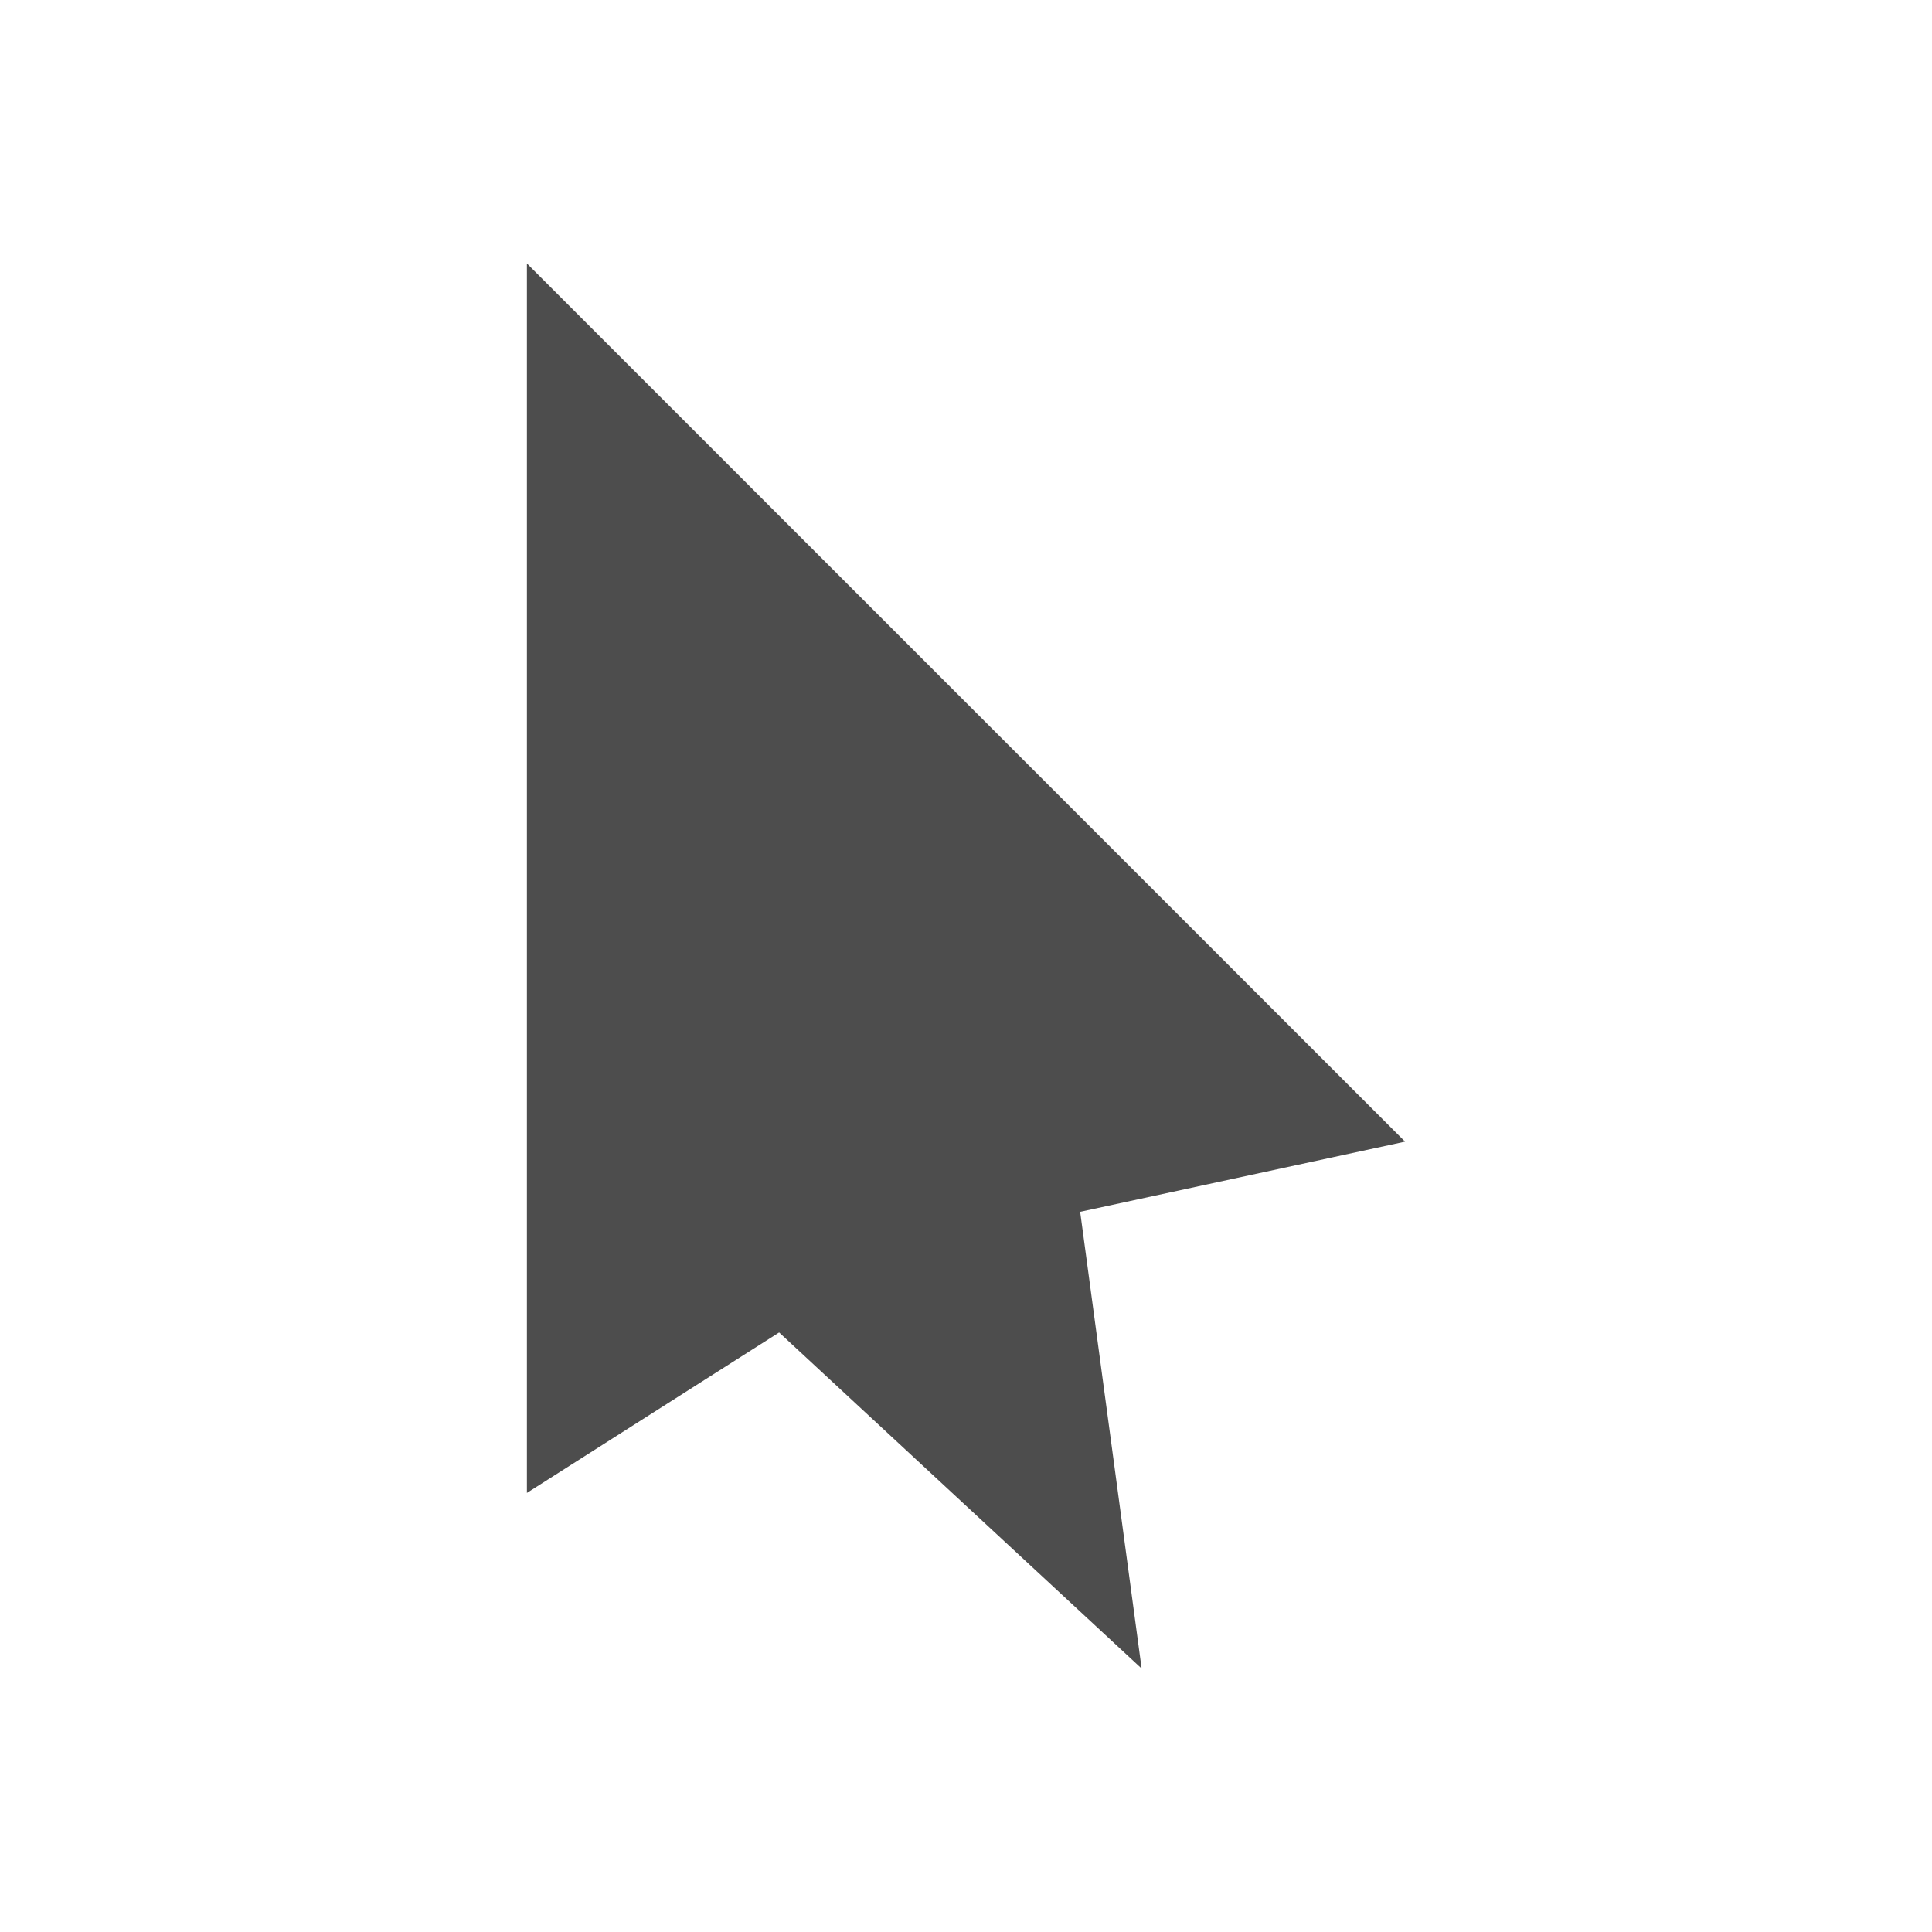
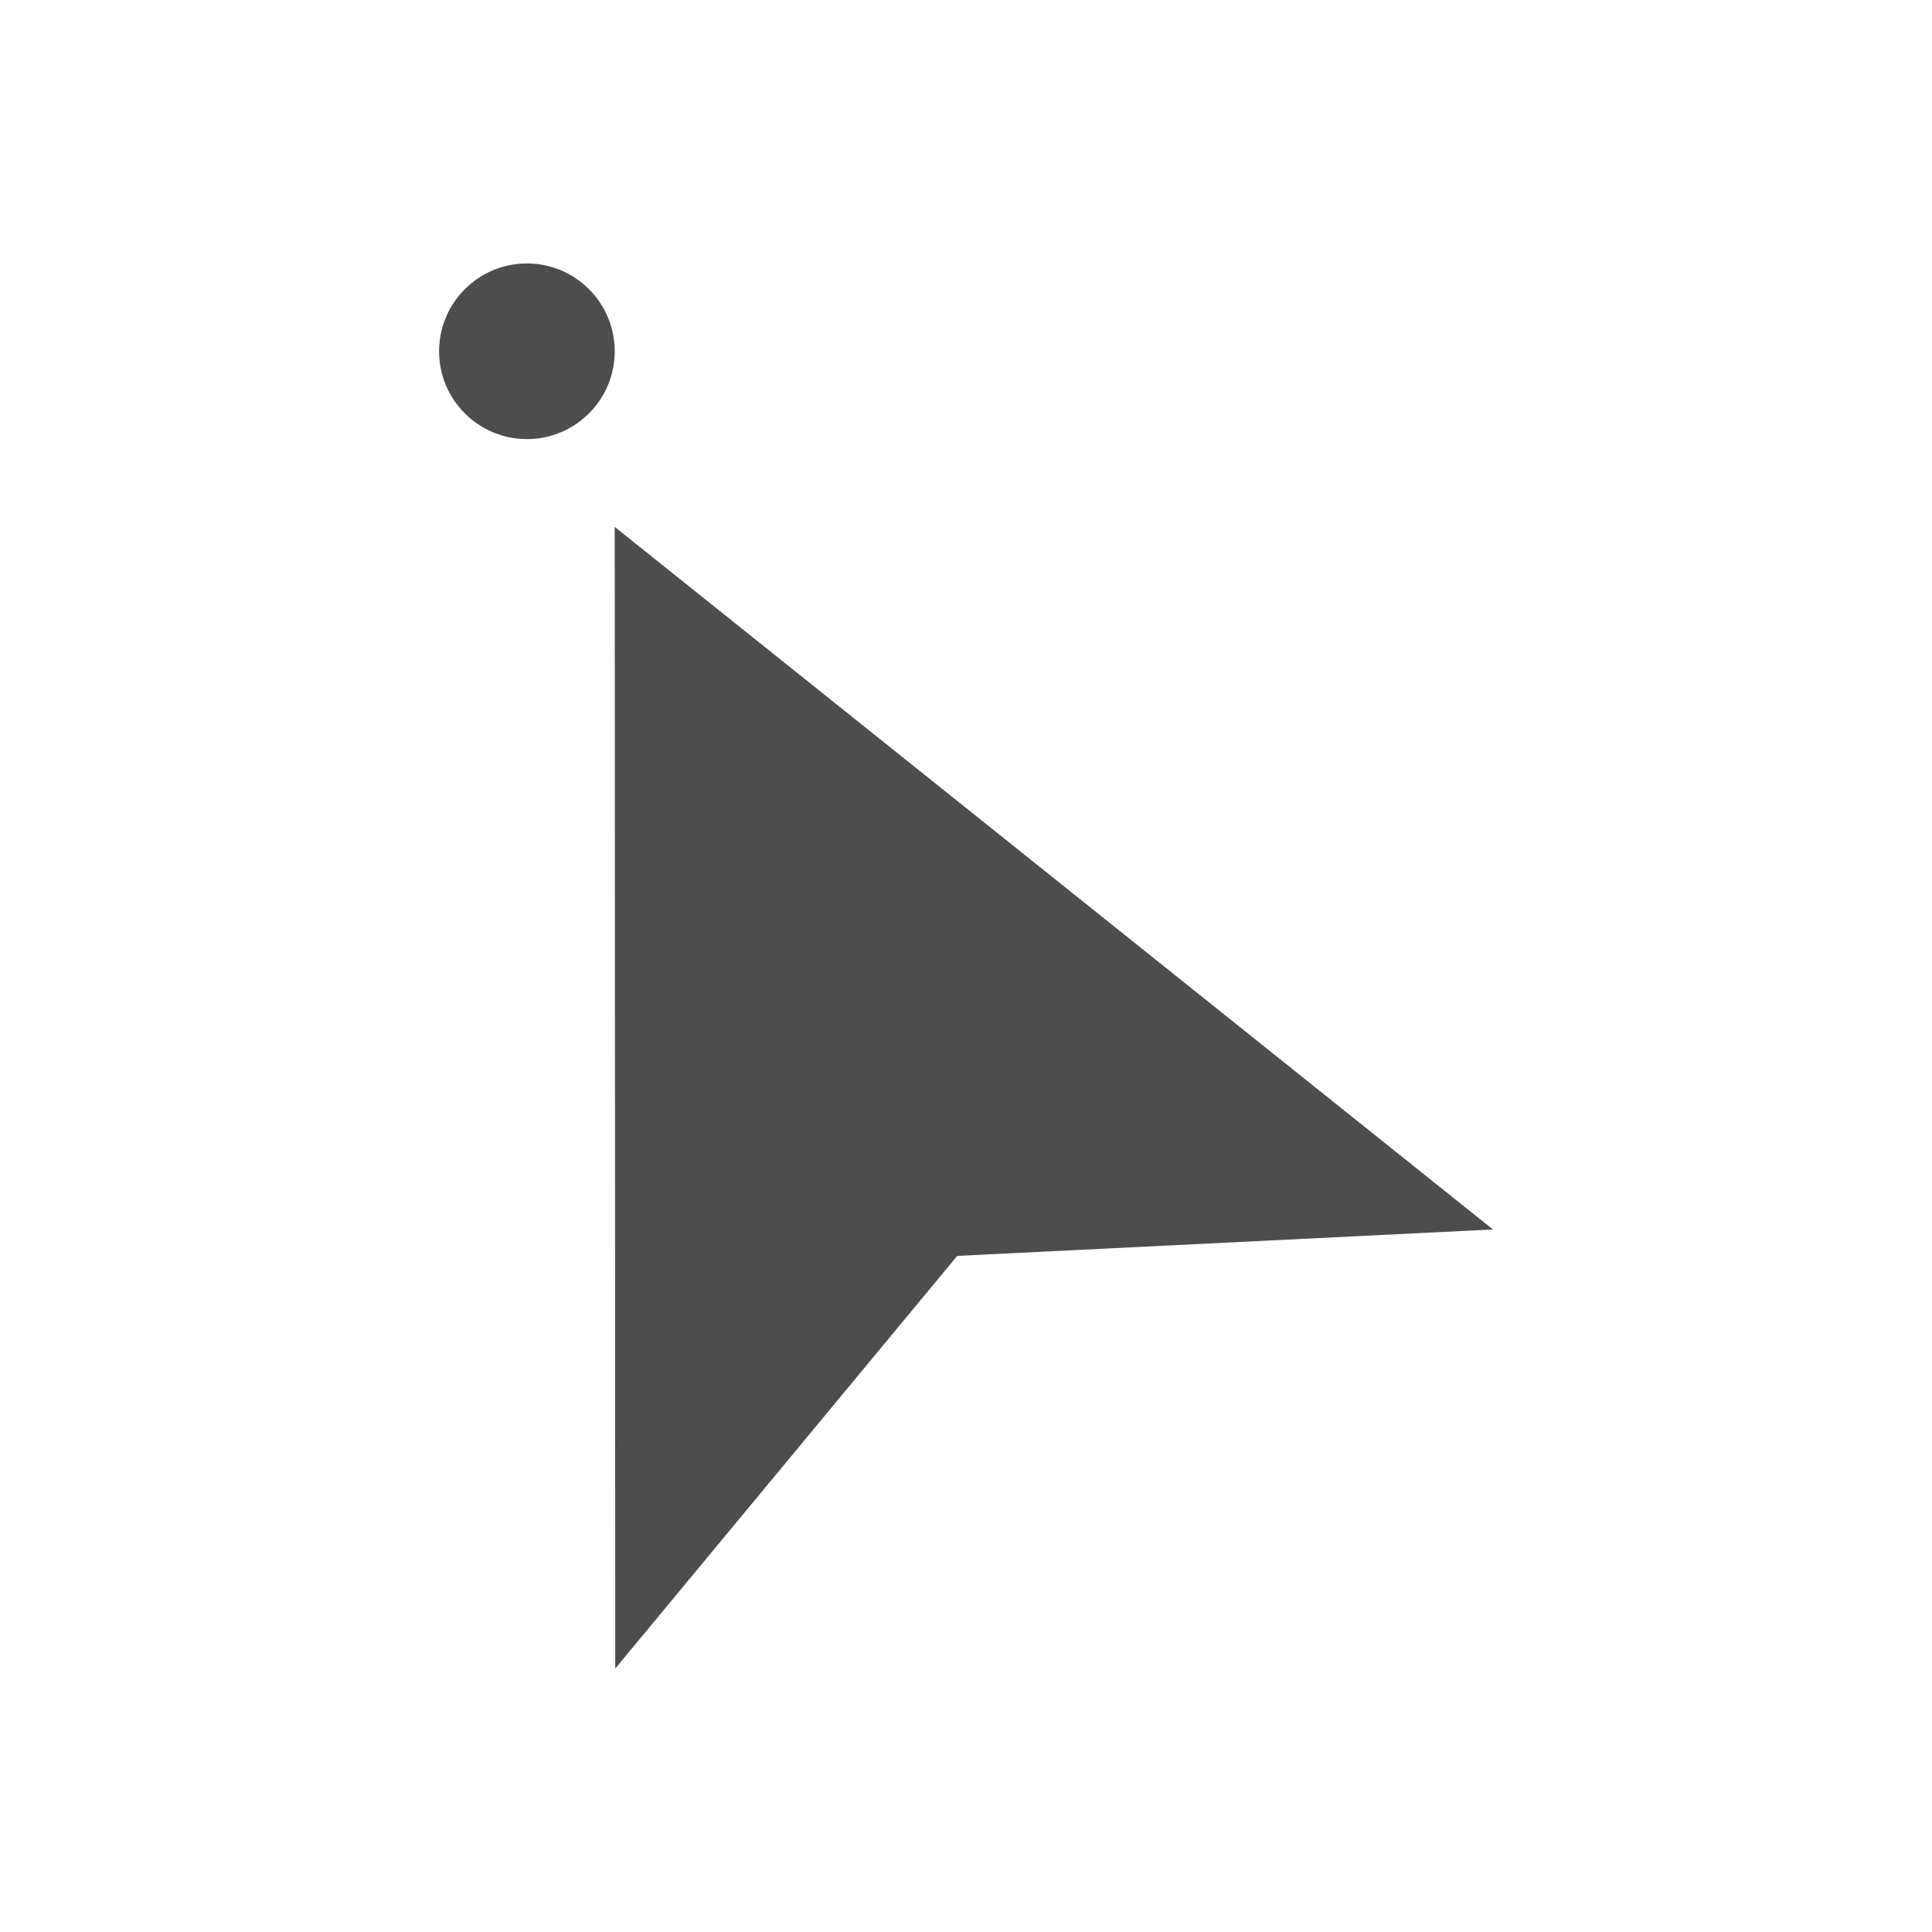
<svg xmlns="http://www.w3.org/2000/svg" xmlns:xlink="http://www.w3.org/1999/xlink" width="22" height="22" id="svg3869" version="1.1">
  <defs id="defs3871">
    <linearGradient id="linearGradient4300-8">
      <stop id="stop4302-5" offset="0" style="stop-color:#f27935;stop-opacity:1" />
      <stop id="stop4304-7" offset="1" style="stop-color:#f2784b;stop-opacity:1" />
    </linearGradient>
    <linearGradient xlink:href="#linearGradient4351" id="linearGradient4357" x1="47" y1="61" x2="47" y2="47" gradientUnits="userSpaceOnUse" />
    <linearGradient id="linearGradient4410">
      <stop style="stop-color:#383e51;stop-opacity:1" offset="0" id="stop4412" />
      <stop style="stop-color:#655c6f;stop-opacity:0" offset="1" id="stop4414" />
    </linearGradient>
    <linearGradient gradientTransform="matrix(1,0,0,-1,-14,78)" xlink:href="#linearGradient4410" id="linearGradient4427" x1="54" y1="31" x2="40" y2="17" gradientUnits="userSpaceOnUse" />
    <linearGradient xlink:href="#linearGradient4300-8" id="linearGradient4306" x1="32" y1="61" x2="32" y2="3" gradientUnits="userSpaceOnUse" />
    <linearGradient id="linearGradient4351">
      <stop style="stop-color:#f7ab89;stop-opacity:1" offset="0" id="stop4353" />
      <stop style="stop-color:#f9bda3;stop-opacity:1" offset="1" id="stop4355" />
    </linearGradient>
    <linearGradient y2="17" x2="40" y1="31" x1="54" gradientTransform="matrix(1,0,0,-1,503.9326,656.6975)" gradientUnits="userSpaceOnUse" id="linearGradient3444" xlink:href="#linearGradient4410" />
    <linearGradient gradientTransform="translate(517.9326,578.6975)" y2="47" x2="47" y1="61" x1="47" gradientUnits="userSpaceOnUse" id="linearGradient3447" xlink:href="#linearGradient4351" />
    <linearGradient gradientTransform="translate(517.9326,578.6975)" y2="3" x2="32" y1="61" x1="32" gradientUnits="userSpaceOnUse" id="linearGradient3452" xlink:href="#linearGradient4300-8" />
  </defs>
  <g id="layer1" transform="translate(-326,-534.3622)">
-     <g transform="translate(-135.7143,8.57145)" id="layer1-5">
-       <path id="path4147" transform="translate(461.7143,525.7908)" d="M 6,3 6,17 8.872,15.173 13,19 12.3,13.799 16,13 Z" style="fill:#4d4d4d;fill-rule:evenodd;stroke:none;stroke-width:1px;stroke-linecap:butt;stroke-linejoin:miter;stroke-opacity:1" />
+     <g transform="translate(-135.7143,8.57145)" id="layer1-6">
+       <path id="path4185" transform="translate(461.7143,525.7908)" d="M 6,3 A 1,1 0 0 0 5,4 1,1 0 0 0 6,5 1,1 0 0 0 7,4 1,1 0 0 0 6,3 Z M 7,6 7.006,19 10.9,14.301 17,14 7,6 Z" style="fill:#4d4d4d;fill-rule:evenodd;stroke:none;stroke-width:1px;stroke-linecap:butt;stroke-linejoin:miter;stroke-opacity:1" />
    </g>
  </g>
</svg>
